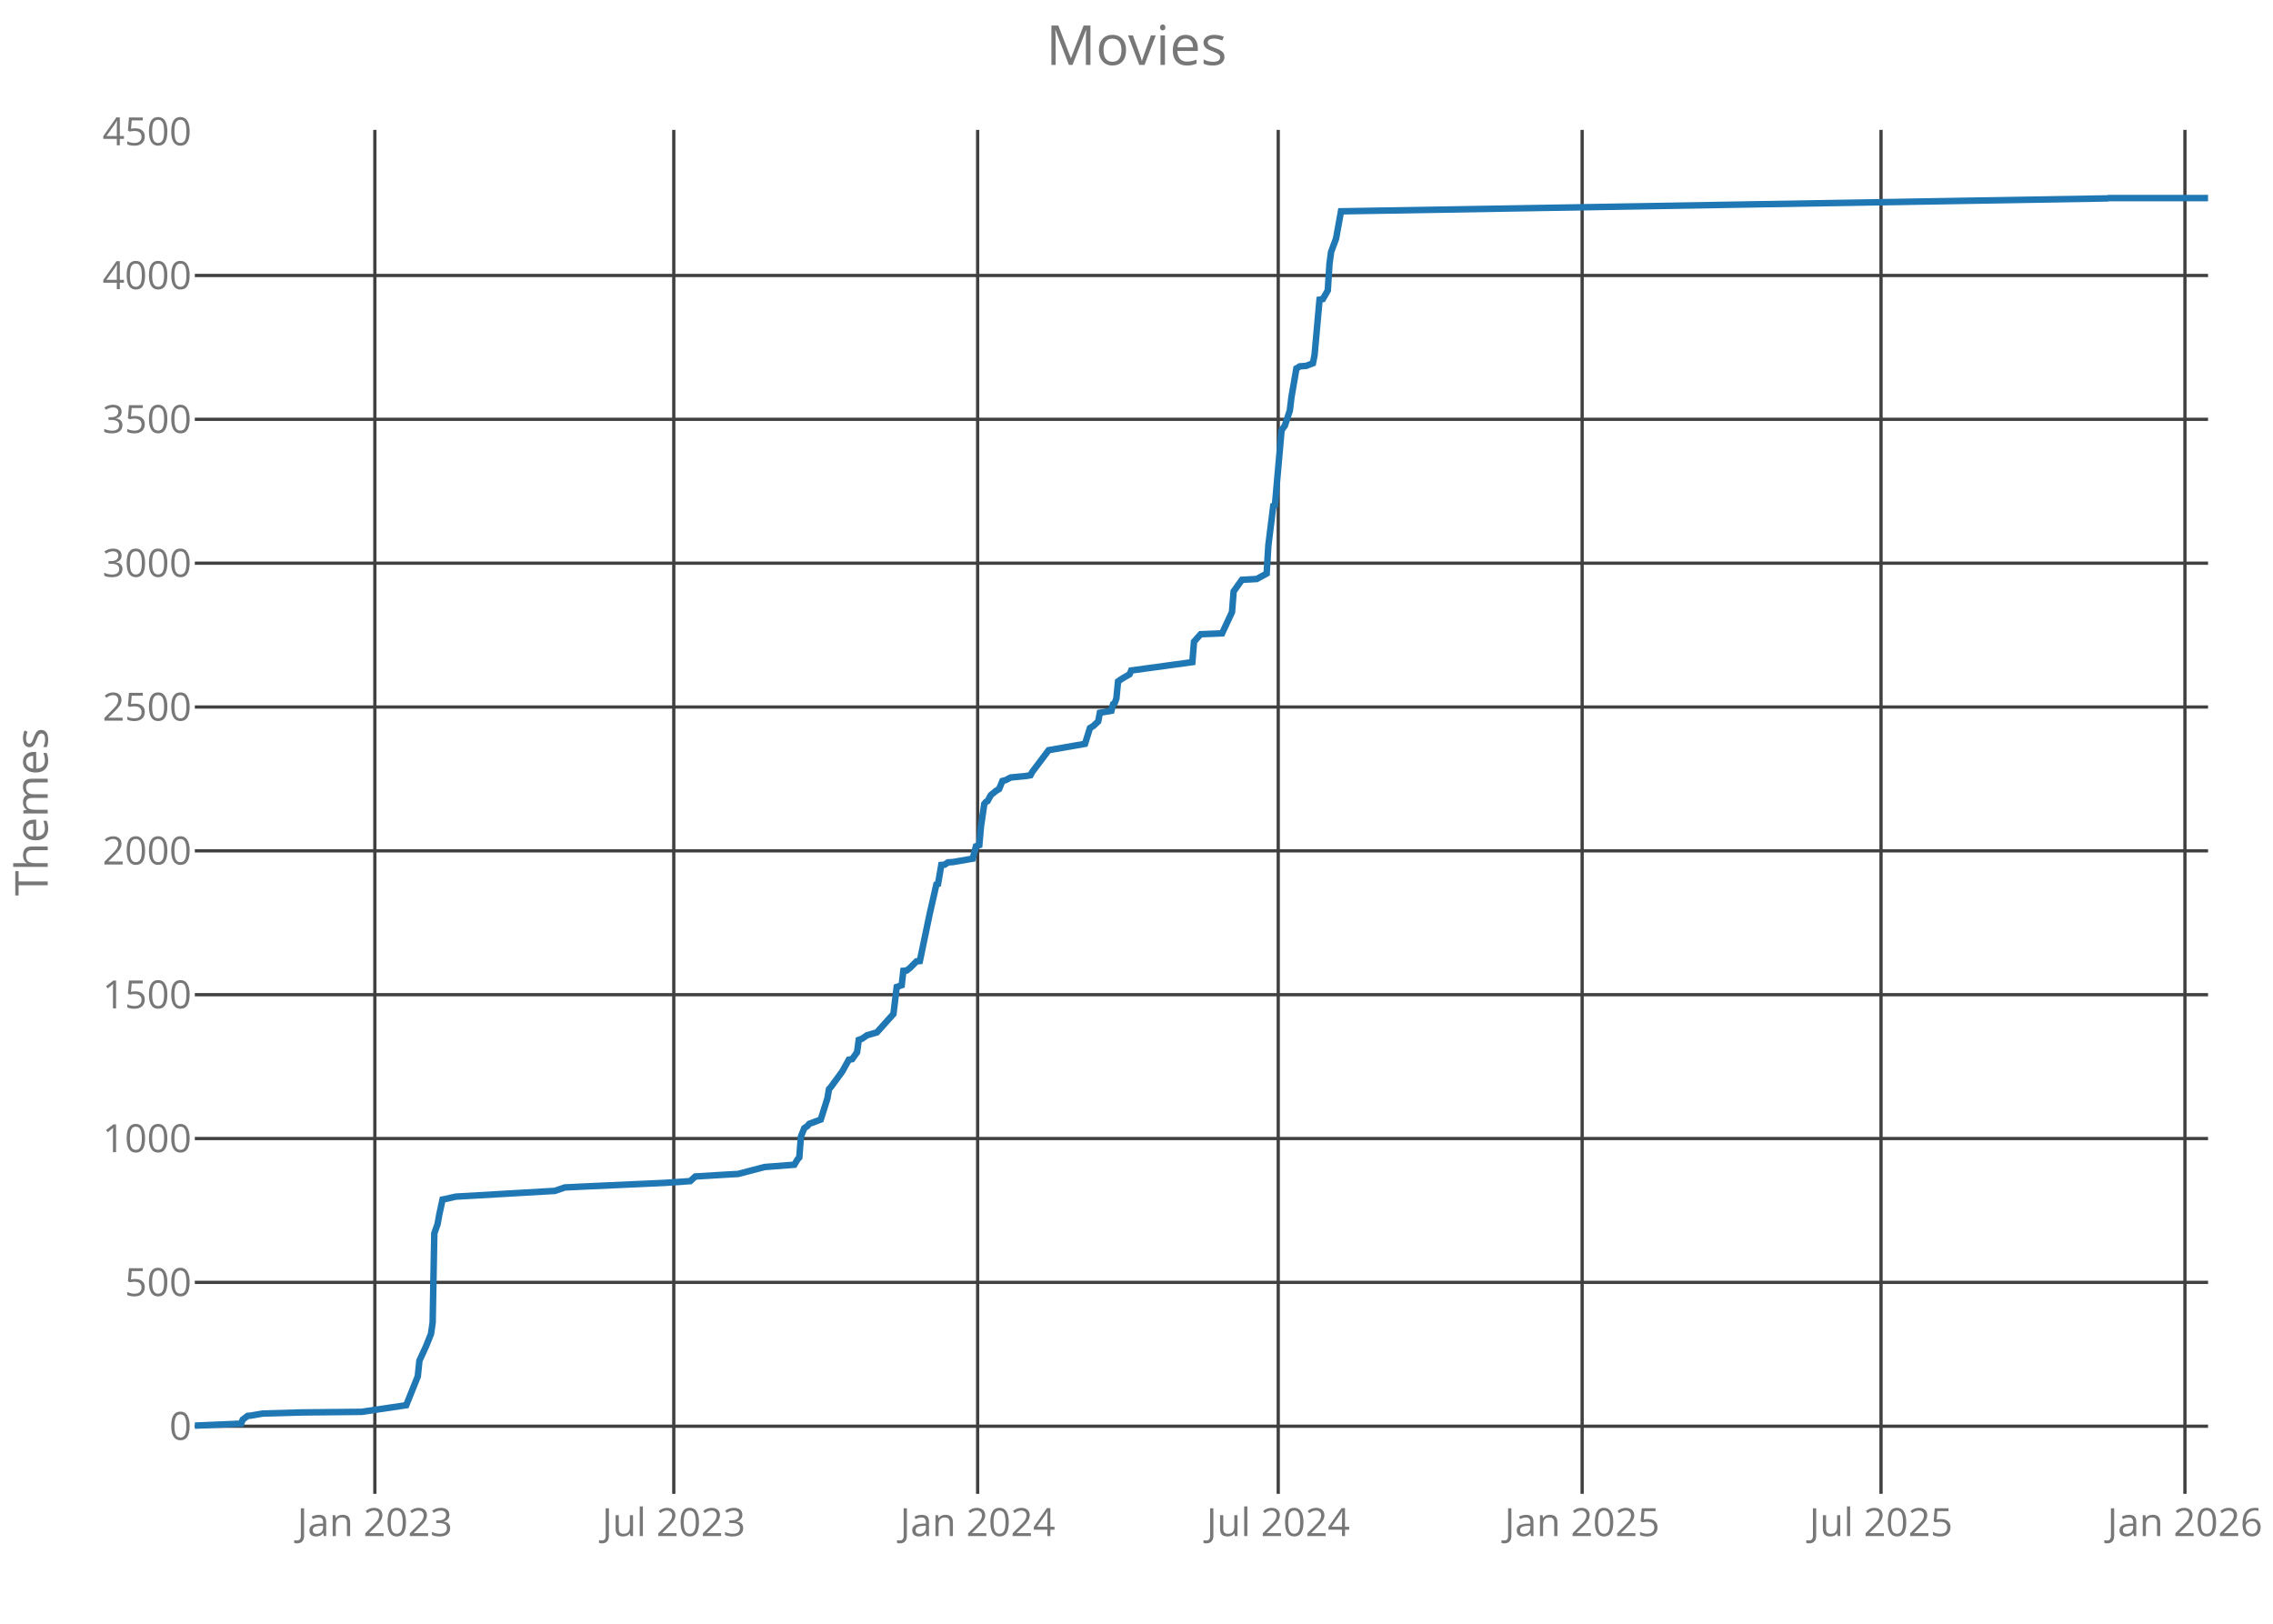
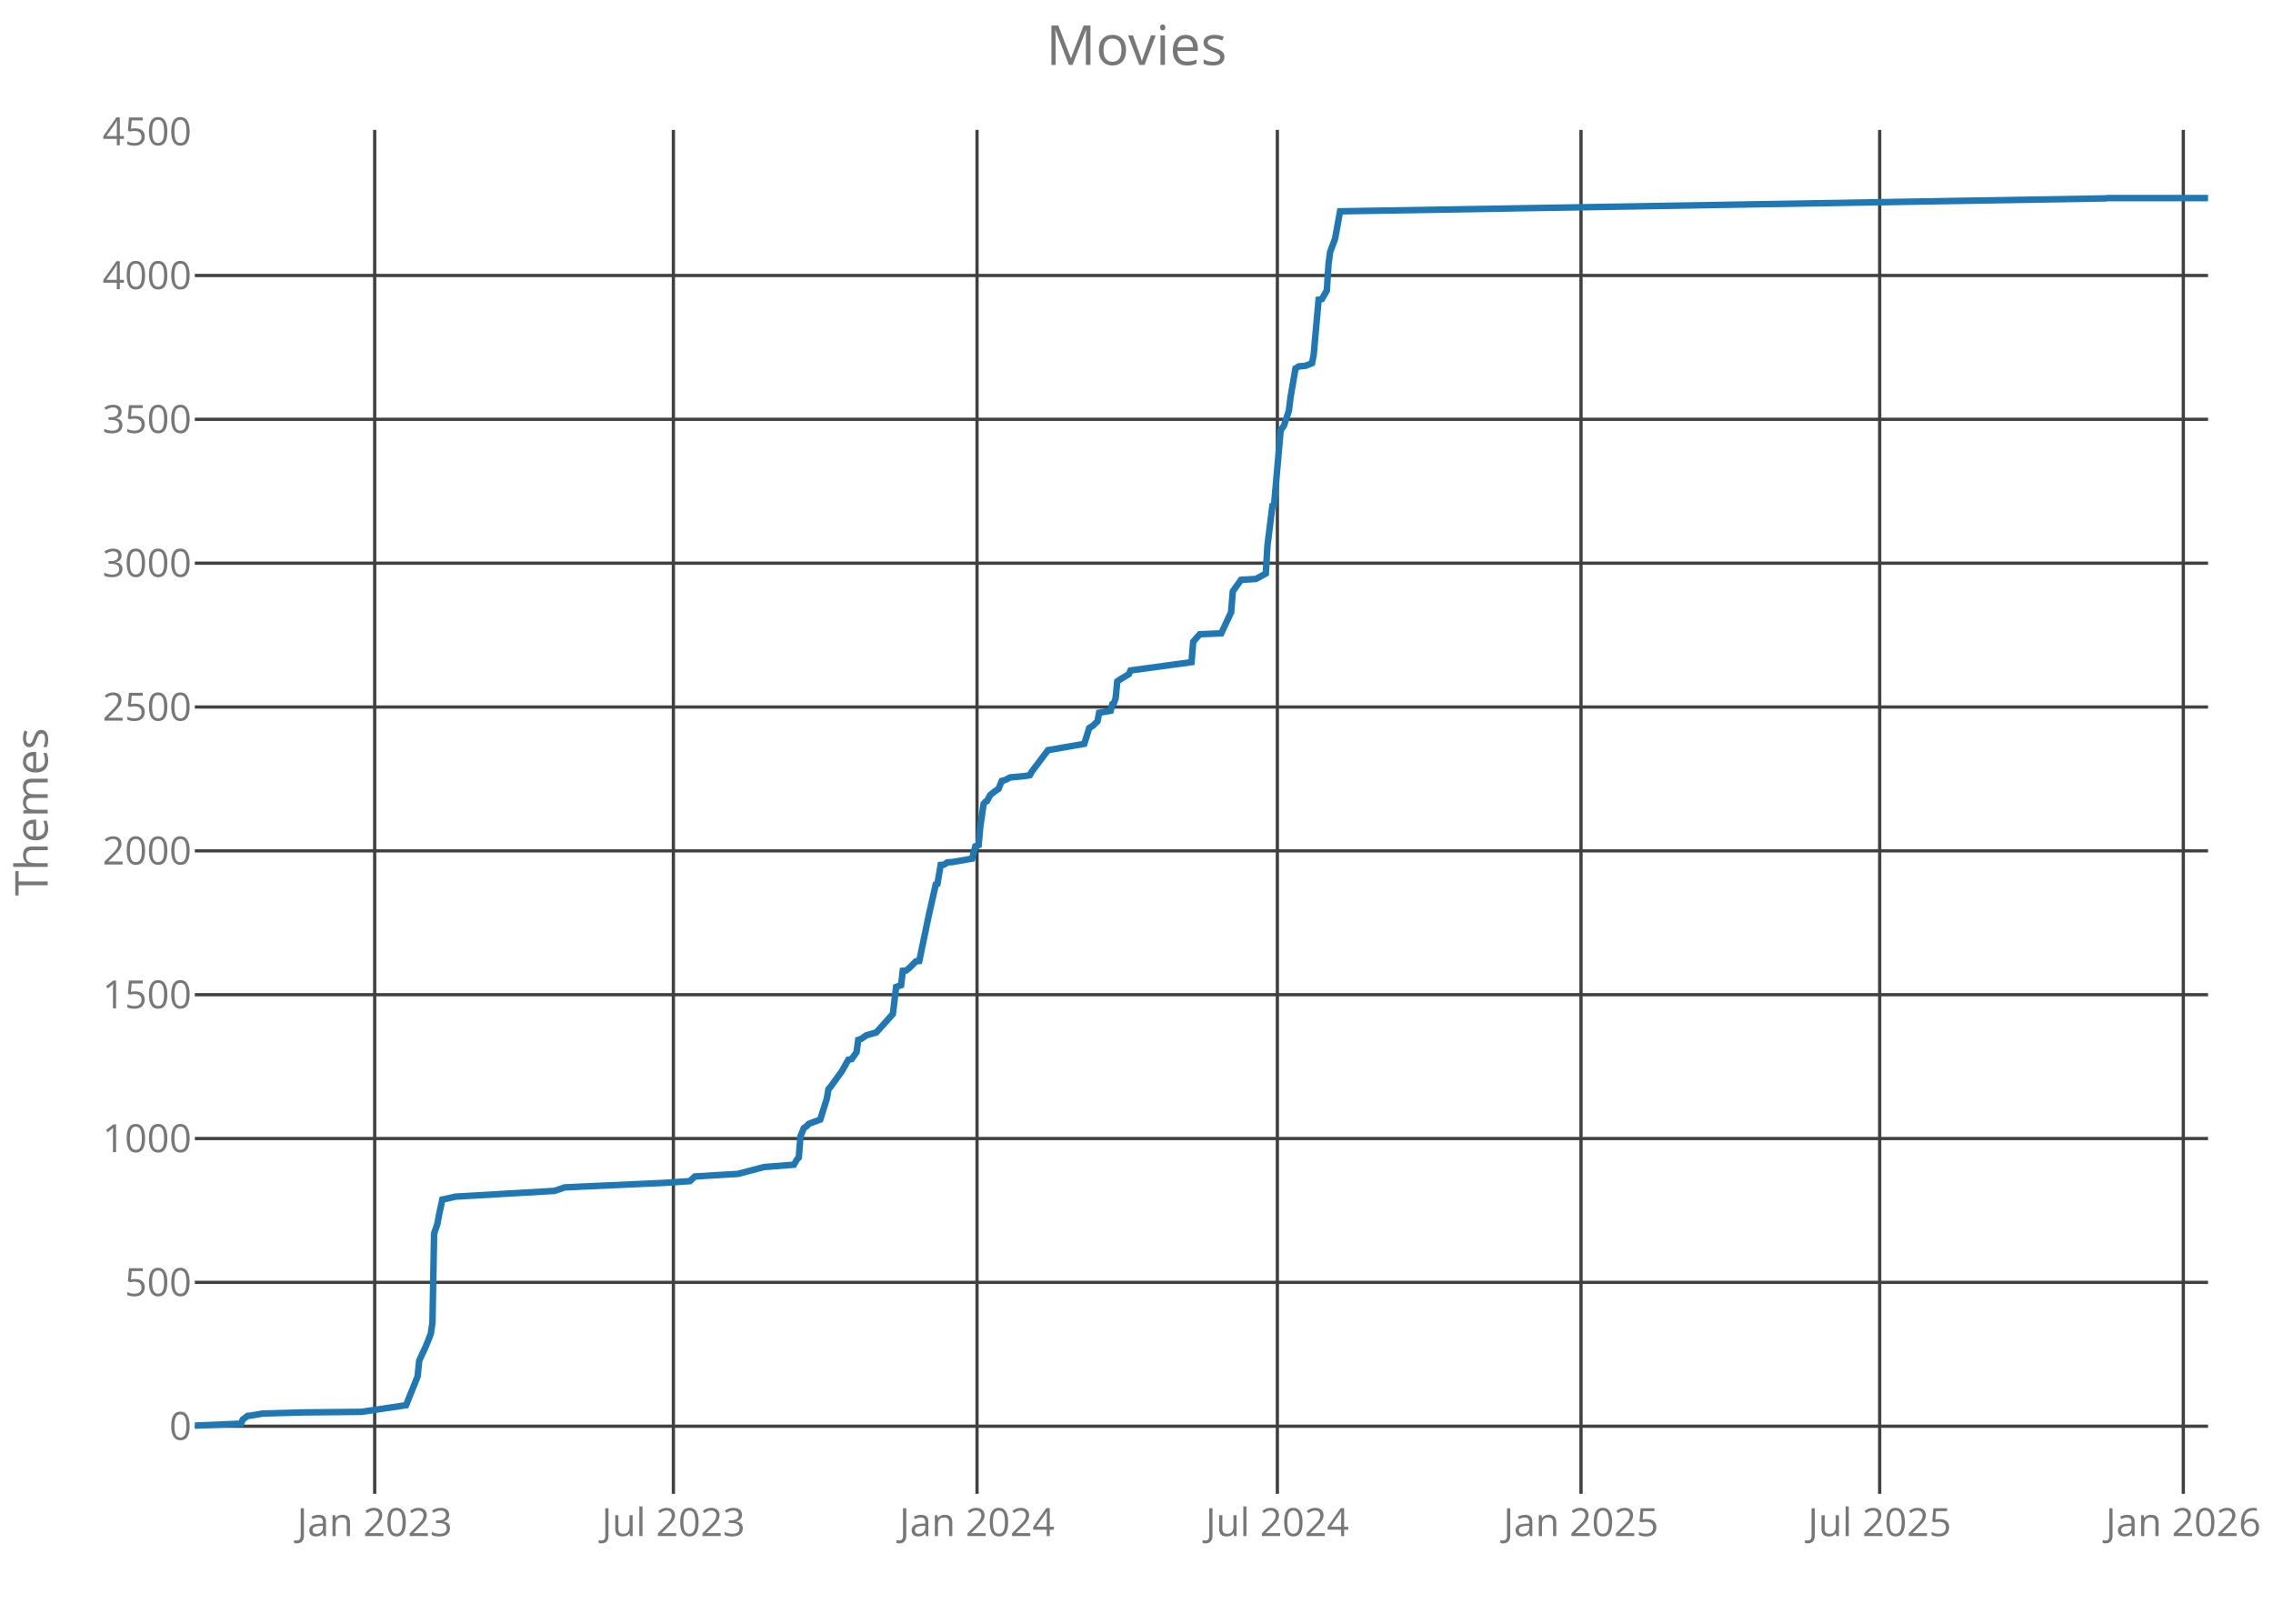
<svg xmlns="http://www.w3.org/2000/svg" class="main-svg" width="700" height="500" style="" viewBox="0 0 700 500">
  <rect x="0" y="0" width="700" height="500" style="fill: rgb(0, 0, 0); fill-opacity: 0;" />
-   <defs id="defs-20f2c0">
+   <defs id="defs-3711dd">
    <g class="clips">
-       <clipPath id="clip20f2c0xyplot" class="plotclip">
+       <clipPath id="clip3711ddxyplot" class="plotclip">
        <rect width="620" height="420" />
      </clipPath>
-       <clipPath class="axesclip" id="clip20f2c0x">
+       <clipPath class="axesclip" id="clip3711ddx">
        <rect x="60" y="0" width="620" height="500" />
      </clipPath>
-       <clipPath class="axesclip" id="clip20f2c0y">
+       <clipPath class="axesclip" id="clip3711ddy">
        <rect x="0" y="40" width="700" height="420" />
      </clipPath>
-       <clipPath class="axesclip" id="clip20f2c0xy">
+       <clipPath class="axesclip" id="clip3711ddxy">
        <rect x="60" y="40" width="620" height="420" />
      </clipPath>
    </g>
    <g class="gradients" />
  </defs>
  <g class="bglayer">
    <rect class="bg" x="60" y="40" width="620" height="420" style="fill: rgb(0, 0, 0); fill-opacity: 0; stroke-width: 0;" />
  </g>
  <g class="layer-below">
    <g class="imagelayer" />
    <g class="shapelayer" />
  </g>
  <g class="cartesianlayer">
    <g class="subplot xy">
      <g class="layer-subplot">
        <g class="shapelayer" />
        <g class="imagelayer" />
      </g>
      <g class="gridlayer">
        <g class="x">
-           <path class="xgrid crisp" transform="translate(115.44,0)" d="M0,40v420" style="stroke: rgb(64, 64, 64); stroke-opacity: 1; stroke-width: 1px;" />
-           <path class="xgrid crisp" transform="translate(207.5,0)" d="M0,40v420" style="stroke: rgb(64, 64, 64); stroke-opacity: 1; stroke-width: 1px;" />
-           <path class="xgrid crisp" transform="translate(301.08,0)" d="M0,40v420" style="stroke: rgb(64, 64, 64); stroke-opacity: 1; stroke-width: 1px;" />
-           <path class="xgrid crisp" transform="translate(393.65,0)" d="M0,40v420" style="stroke: rgb(64, 64, 64); stroke-opacity: 1; stroke-width: 1px;" />
-           <path class="xgrid crisp" transform="translate(487.24,0)" d="M0,40v420" style="stroke: rgb(64, 64, 64); stroke-opacity: 1; stroke-width: 1px;" />
-           <path class="xgrid crisp" transform="translate(579.29,0)" d="M0,40v420" style="stroke: rgb(64, 64, 64); stroke-opacity: 1; stroke-width: 1px;" />
-           <path class="xgrid crisp" transform="translate(672.88,0)" d="M0,40v420" style="stroke: rgb(64, 64, 64); stroke-opacity: 1; stroke-width: 1px;" />
+           <path class="xgrid crisp" transform="translate(115.39,0)" d="M0,40v420" style="stroke: rgb(64, 64, 64); stroke-opacity: 1; stroke-width: 1px;" />
+           <path class="xgrid crisp" transform="translate(207.38,0)" d="M0,40v420" style="stroke: rgb(64, 64, 64); stroke-opacity: 1; stroke-width: 1px;" />
+           <path class="xgrid crisp" transform="translate(300.89,0)" d="M0,40v420" style="stroke: rgb(64, 64, 64); stroke-opacity: 1; stroke-width: 1px;" />
+           <path class="xgrid crisp" transform="translate(393.38,0)" d="M0,40v420" style="stroke: rgb(64, 64, 64); stroke-opacity: 1; stroke-width: 1px;" />
+           <path class="xgrid crisp" transform="translate(486.89,0)" d="M0,40v420" style="stroke: rgb(64, 64, 64); stroke-opacity: 1; stroke-width: 1px;" />
+           <path class="xgrid crisp" transform="translate(578.87,0)" d="M0,40v420" style="stroke: rgb(64, 64, 64); stroke-opacity: 1; stroke-width: 1px;" />
+           <path class="xgrid crisp" transform="translate(672.38,0)" d="M0,40v420" style="stroke: rgb(64, 64, 64); stroke-opacity: 1; stroke-width: 1px;" />
        </g>
        <g class="y">
          <path class="ygrid crisp" transform="translate(0,439.18)" d="M60,0h620" style="stroke: rgb(64, 64, 64); stroke-opacity: 1; stroke-width: 1px;" />
          <path class="ygrid crisp" transform="translate(0,394.88)" d="M60,0h620" style="stroke: rgb(64, 64, 64); stroke-opacity: 1; stroke-width: 1px;" />
          <path class="ygrid crisp" transform="translate(0,350.59)" d="M60,0h620" style="stroke: rgb(64, 64, 64); stroke-opacity: 1; stroke-width: 1px;" />
          <path class="ygrid crisp" transform="translate(0,306.3)" d="M60,0h620" style="stroke: rgb(64, 64, 64); stroke-opacity: 1; stroke-width: 1px;" />
          <path class="ygrid crisp" transform="translate(0,262)" d="M60,0h620" style="stroke: rgb(64, 64, 64); stroke-opacity: 1; stroke-width: 1px;" />
          <path class="ygrid crisp" transform="translate(0,217.71)" d="M60,0h620" style="stroke: rgb(64, 64, 64); stroke-opacity: 1; stroke-width: 1px;" />
          <path class="ygrid crisp" transform="translate(0,173.42)" d="M60,0h620" style="stroke: rgb(64, 64, 64); stroke-opacity: 1; stroke-width: 1px;" />
          <path class="ygrid crisp" transform="translate(0,129.12)" d="M60,0h620" style="stroke: rgb(64, 64, 64); stroke-opacity: 1; stroke-width: 1px;" />
          <path class="ygrid crisp" transform="translate(0,84.83)" d="M60,0h620" style="stroke: rgb(64, 64, 64); stroke-opacity: 1; stroke-width: 1px;" />
        </g>
      </g>
      <g class="zerolinelayer" />
      <path class="xlines-below crisp" d="M0,0" style="fill: none;" />
      <path class="ylines-below crisp" d="M0,0" style="fill: none;" />
      <g class="overlines-below" />
      <g class="xaxislayer-below">
        <g class="xtick">
-           <text text-anchor="middle" x="0" y="473" transform="translate(115.44,0)" style="font-family: 'Open Sans'; font-size: 12px; fill: rgb(119, 119, 119); fill-opacity: 1; white-space: pre;">Jan 2023</text>
+           <text text-anchor="middle" x="0" y="473" transform="translate(115.39,0)" style="font-family: 'Open Sans'; font-size: 12px; fill: rgb(119, 119, 119); fill-opacity: 1; white-space: pre;">Jan 2023</text>
        </g>
        <g class="xtick">
-           <text text-anchor="middle" x="0" y="473" transform="translate(207.5,0)" style="font-family: 'Open Sans'; font-size: 12px; fill: rgb(119, 119, 119); fill-opacity: 1; white-space: pre;">Jul 2023</text>
+           <text text-anchor="middle" x="0" y="473" transform="translate(207.38,0)" style="font-family: 'Open Sans'; font-size: 12px; fill: rgb(119, 119, 119); fill-opacity: 1; white-space: pre;">Jul 2023</text>
        </g>
        <g class="xtick">
-           <text text-anchor="middle" x="0" y="473" transform="translate(301.08,0)" style="font-family: 'Open Sans'; font-size: 12px; fill: rgb(119, 119, 119); fill-opacity: 1; white-space: pre;">Jan 2024</text>
+           <text text-anchor="middle" x="0" y="473" transform="translate(300.89,0)" style="font-family: 'Open Sans'; font-size: 12px; fill: rgb(119, 119, 119); fill-opacity: 1; white-space: pre;">Jan 2024</text>
        </g>
        <g class="xtick">
-           <text text-anchor="middle" x="0" y="473" transform="translate(393.65,0)" style="font-family: 'Open Sans'; font-size: 12px; fill: rgb(119, 119, 119); fill-opacity: 1; white-space: pre;">Jul 2024</text>
+           <text text-anchor="middle" x="0" y="473" transform="translate(393.38,0)" style="font-family: 'Open Sans'; font-size: 12px; fill: rgb(119, 119, 119); fill-opacity: 1; white-space: pre;">Jul 2024</text>
        </g>
        <g class="xtick">
-           <text text-anchor="middle" x="0" y="473" transform="translate(487.24,0)" style="font-family: 'Open Sans'; font-size: 12px; fill: rgb(119, 119, 119); fill-opacity: 1; white-space: pre;">Jan 2025</text>
+           <text text-anchor="middle" x="0" y="473" transform="translate(486.89,0)" style="font-family: 'Open Sans'; font-size: 12px; fill: rgb(119, 119, 119); fill-opacity: 1; white-space: pre;">Jan 2025</text>
        </g>
        <g class="xtick">
-           <text text-anchor="middle" x="0" y="473" transform="translate(579.29,0)" style="font-family: 'Open Sans'; font-size: 12px; fill: rgb(119, 119, 119); fill-opacity: 1; white-space: pre;">Jul 2025</text>
+           <text text-anchor="middle" x="0" y="473" transform="translate(578.87,0)" style="font-family: 'Open Sans'; font-size: 12px; fill: rgb(119, 119, 119); fill-opacity: 1; white-space: pre;">Jul 2025</text>
        </g>
        <g class="xtick">
-           <text text-anchor="middle" x="0" y="473" transform="translate(672.88,0)" style="font-family: 'Open Sans'; font-size: 12px; fill: rgb(119, 119, 119); fill-opacity: 1; white-space: pre;">Jan 2026</text>
+           <text text-anchor="middle" x="0" y="473" transform="translate(672.38,0)" style="font-family: 'Open Sans'; font-size: 12px; fill: rgb(119, 119, 119); fill-opacity: 1; white-space: pre;">Jan 2026</text>
        </g>
      </g>
      <g class="yaxislayer-below">
        <g class="ytick">
          <text text-anchor="end" x="59" y="4.2" transform="translate(0,439.18)" style="font-family: 'Open Sans'; font-size: 12px; fill: rgb(119, 119, 119); fill-opacity: 1; white-space: pre;">0</text>
        </g>
        <g class="ytick">
          <text text-anchor="end" x="59" y="4.2" transform="translate(0,394.88)" style="font-family: 'Open Sans'; font-size: 12px; fill: rgb(119, 119, 119); fill-opacity: 1; white-space: pre;">500</text>
        </g>
        <g class="ytick">
          <text text-anchor="end" x="59" y="4.2" transform="translate(0,350.59)" style="font-family: 'Open Sans'; font-size: 12px; fill: rgb(119, 119, 119); fill-opacity: 1; white-space: pre;">1000</text>
        </g>
        <g class="ytick">
          <text text-anchor="end" x="59" y="4.2" transform="translate(0,306.3)" style="font-family: 'Open Sans'; font-size: 12px; fill: rgb(119, 119, 119); fill-opacity: 1; white-space: pre;">1500</text>
        </g>
        <g class="ytick">
          <text text-anchor="end" x="59" y="4.2" transform="translate(0,262)" style="font-family: 'Open Sans'; font-size: 12px; fill: rgb(119, 119, 119); fill-opacity: 1; white-space: pre;">2000</text>
        </g>
        <g class="ytick">
          <text text-anchor="end" x="59" y="4.2" transform="translate(0,217.71)" style="font-family: 'Open Sans'; font-size: 12px; fill: rgb(119, 119, 119); fill-opacity: 1; white-space: pre;">2500</text>
        </g>
        <g class="ytick">
          <text text-anchor="end" x="59" y="4.2" transform="translate(0,173.42)" style="font-family: 'Open Sans'; font-size: 12px; fill: rgb(119, 119, 119); fill-opacity: 1; white-space: pre;">3000</text>
        </g>
        <g class="ytick">
          <text text-anchor="end" x="59" y="4.2" transform="translate(0,129.12)" style="font-family: 'Open Sans'; font-size: 12px; fill: rgb(119, 119, 119); fill-opacity: 1; white-space: pre;">3500</text>
        </g>
        <g class="ytick">
          <text text-anchor="end" x="59" y="4.2" transform="translate(0,84.83)" style="font-family: 'Open Sans'; font-size: 12px; fill: rgb(119, 119, 119); fill-opacity: 1; white-space: pre;">4000</text>
        </g>
        <g class="ytick">
          <text text-anchor="end" x="59" y="4.2" transform="translate(0,40.54)" style="font-family: 'Open Sans'; font-size: 12px; fill: rgb(119, 119, 119); fill-opacity: 1; white-space: pre;">4500</text>
        </g>
      </g>
      <g class="overaxes-below" />
-       <g class="plot" transform="translate(60,40)" clip-path="url('#clip20f2c0xyplot')">
+       <g class="plot" transform="translate(60,40)" clip-path="url('#clip3711ddxyplot')">
        <g class="scatterlayer mlayer">
-           <g class="trace scatter trace8bb4c1" style="stroke-miterlimit: 2; opacity: 1;">
+           <g class="trace scatter trace2f0fec" style="stroke-miterlimit: 2; opacity: 1;">
            <g class="fills" />
            <g class="errorbars" />
            <g class="lines">
-               <path class="js-line" d="M0,399L14.24,398.38L14.75,397.14L16.28,395.99L17.29,395.9L20.85,395.28L33.06,394.93L51.37,394.75L65.1,392.71L68.66,383.85L69.17,378.98L71.21,374.55L72.73,370.74L73.24,367.29L73.75,339.82L74.77,336.9L75.27,334.07L76.29,329.37L76.8,329.28L80.36,328.48L110.88,326.71L113.93,325.65L119.52,325.38L144.95,324.23L152.58,323.7L154.11,322.28L162.76,321.75L167.33,321.49L175.47,319.36L184.63,318.65L185.64,316.97L186.15,316.44L186.66,309.97L187.68,307.4L188.7,306.69L189.2,306.07L192.76,304.74L194.8,298.28L195.31,295.35L195.82,294.82L199.38,289.95L201.41,286.32L202.43,286.14L203.95,284.01L204.46,280.21L205.48,279.85L207.01,278.79L210.06,277.9L215.14,272.23L216.16,263.91L217.69,263.37L218.2,258.94L219.21,258.86L220.23,258.06L222.26,256.02L223.28,255.93L226.33,241.32L228.37,232.37L228.88,232.19L229.89,226.34L230.91,226.26L231.93,225.55L233.45,225.46L239.56,224.4L240.57,220.59L241.59,220.23L242.1,214.47L243.12,207.56L243.63,206.94L244.13,206.68L245.15,204.82L246.68,203.58L247.69,202.96L248.71,200.48L249.73,200.21L251.26,199.41L255.83,198.97L257.36,198.71L257.87,197.73L262.95,191L274.14,189.05L275.67,184.18L276.69,183.56L278.21,182.14L278.72,179.48L282.28,178.86L282.79,176.82L283.3,176.47L283.81,175.05L284.32,169.83L285.33,169.12L287.88,167.61L288.38,166.46L307.2,163.89L307.71,157.6L309.75,155.3L316.36,155.03L319.41,148.48L319.92,142.1L322.46,138.55L327.04,138.29L330.09,136.61L330.6,128.01L332.12,115.79L332.63,115.61L334.67,92.49L335.68,91.07L337.21,86.47L337.72,82.3L339.25,73.44L339.75,73.18L340.26,72.82L342.3,72.65L344.33,71.85L344.84,69.28L346.37,52.27L347.38,52.09L348.91,49.44L349.42,41.37L349.93,37.57L351.45,33.49L352.98,25.07L588.97,21.09L589.48,21L620,21" style="vector-effect: non-scaling-stroke; fill: none; stroke: rgb(31, 119, 180); stroke-opacity: 1; stroke-width: 2px; opacity: 1;" />
+               <path class="js-line" d="M0,399L14.23,398.38L14.74,397.14L16.26,395.99L17.28,395.9L20.84,395.28L33.03,394.93L51.33,394.75L65.05,392.71L68.61,383.85L69.11,378.98L71.15,374.55L72.67,370.74L73.18,367.29L73.69,339.82L74.7,336.9L75.21,334.07L76.23,329.37L76.74,329.28L80.3,328.48L110.79,326.71L113.84,325.65L119.43,325.38L144.84,324.23L152.46,323.7L153.98,322.28L162.62,321.75L167.2,321.49L175.33,319.36L184.48,318.65L185.49,316.97L186,316.44L186.51,309.97L187.52,307.4L188.54,306.69L189.05,306.07L192.61,304.74L194.64,298.28L195.15,295.35L195.66,294.82L199.21,289.95L201.25,286.32L202.26,286.14L203.79,284.01L204.3,280.21L205.31,279.85L206.84,278.79L209.89,277.9L214.97,272.23L215.98,263.91L217.51,263.37L218.02,258.94L219.03,258.86L220.05,258.06L222.08,256.02L223.1,255.93L226.15,241.32L228.18,232.37L228.69,232.19L229.7,226.34L230.72,226.26L231.74,225.55L233.26,225.46L239.36,224.4L240.38,220.59L241.39,220.23L241.9,214.47L242.92,207.56L243.43,206.94L243.93,206.68L244.95,204.82L246.48,203.58L247.49,202.96L248.51,200.48L249.52,200.21L251.05,199.41L255.62,198.97L257.15,198.71L257.66,197.73L262.74,191L273.92,189.05L275.44,184.18L276.46,183.56L277.98,182.14L278.49,179.48L282.05,178.86L282.56,176.82L283.07,176.47L283.57,175.05L284.08,169.83L285.1,169.12L287.64,167.61L288.15,166.46L306.95,163.89L307.46,157.6L309.49,155.3L316.1,155.03L319.15,148.48L319.66,142.1L322.2,138.55L326.77,138.29L329.82,136.61L330.33,128.01L331.85,115.79L332.36,115.61L334.39,92.49L335.41,91.07L336.93,86.47L337.44,82.3L338.97,73.44L339.48,73.18L339.98,72.82L342.02,72.65L344.05,71.85L344.56,69.28L346.08,52.27L347.1,52.09L348.62,49.44L349.13,41.37L349.64,37.57L351.16,33.49L352.69,25.07L588.49,21.09L589,21L620,21" style="vector-effect: non-scaling-stroke; fill: none; stroke: rgb(31, 119, 180); stroke-opacity: 1; stroke-width: 2px; opacity: 1;" />
            </g>
            <g class="points" />
            <g class="text" />
          </g>
        </g>
      </g>
      <g class="overplot" />
      <path class="xlines-above" />
      <path class="ylines-above" />
      <g class="overlines-above" />
      <g class="xaxislayer-above" />
      <g class="yaxislayer-above" />
      <g class="overaxes-above" />
    </g>
  </g>
  <g class="polarlayer" />
  <g class="ternarylayer" />
  <g class="geolayer" />
  <g class="funnelarealayer" />
  <g class="pielayer" />
  <g class="treemaplayer" />
  <g class="sunburstlayer" />
  <g class="glimages" />
-   <defs id="topdefs-20f2c0">
+   <defs id="topdefs-3711dd">
    <g class="clips" />
  </defs>
  <g class="layer-above">
    <g class="imagelayer" />
    <g class="shapelayer" />
  </g>
  <g class="infolayer">
    <g class="g-gtitle">
      <text class="gtitle" x="350" y="20" text-anchor="middle" dy="0em" style="font-family: 'Open Sans'; font-size: 17px; fill: rgb(119, 119, 119); opacity: 1; font-weight: normal; white-space: pre;">Movies</text>
    </g>
    <g class="g-xtitle" />
    <g class="g-ytitle">
      <text class="ytitle" transform="rotate(-90,14.7,250)" x="14.7" y="250" text-anchor="middle" style="font-family: 'Open Sans'; font-size: 14px; fill: rgb(119, 119, 119); opacity: 1; font-weight: normal; white-space: pre;">Themes</text>
    </g>
  </g>
</svg>
